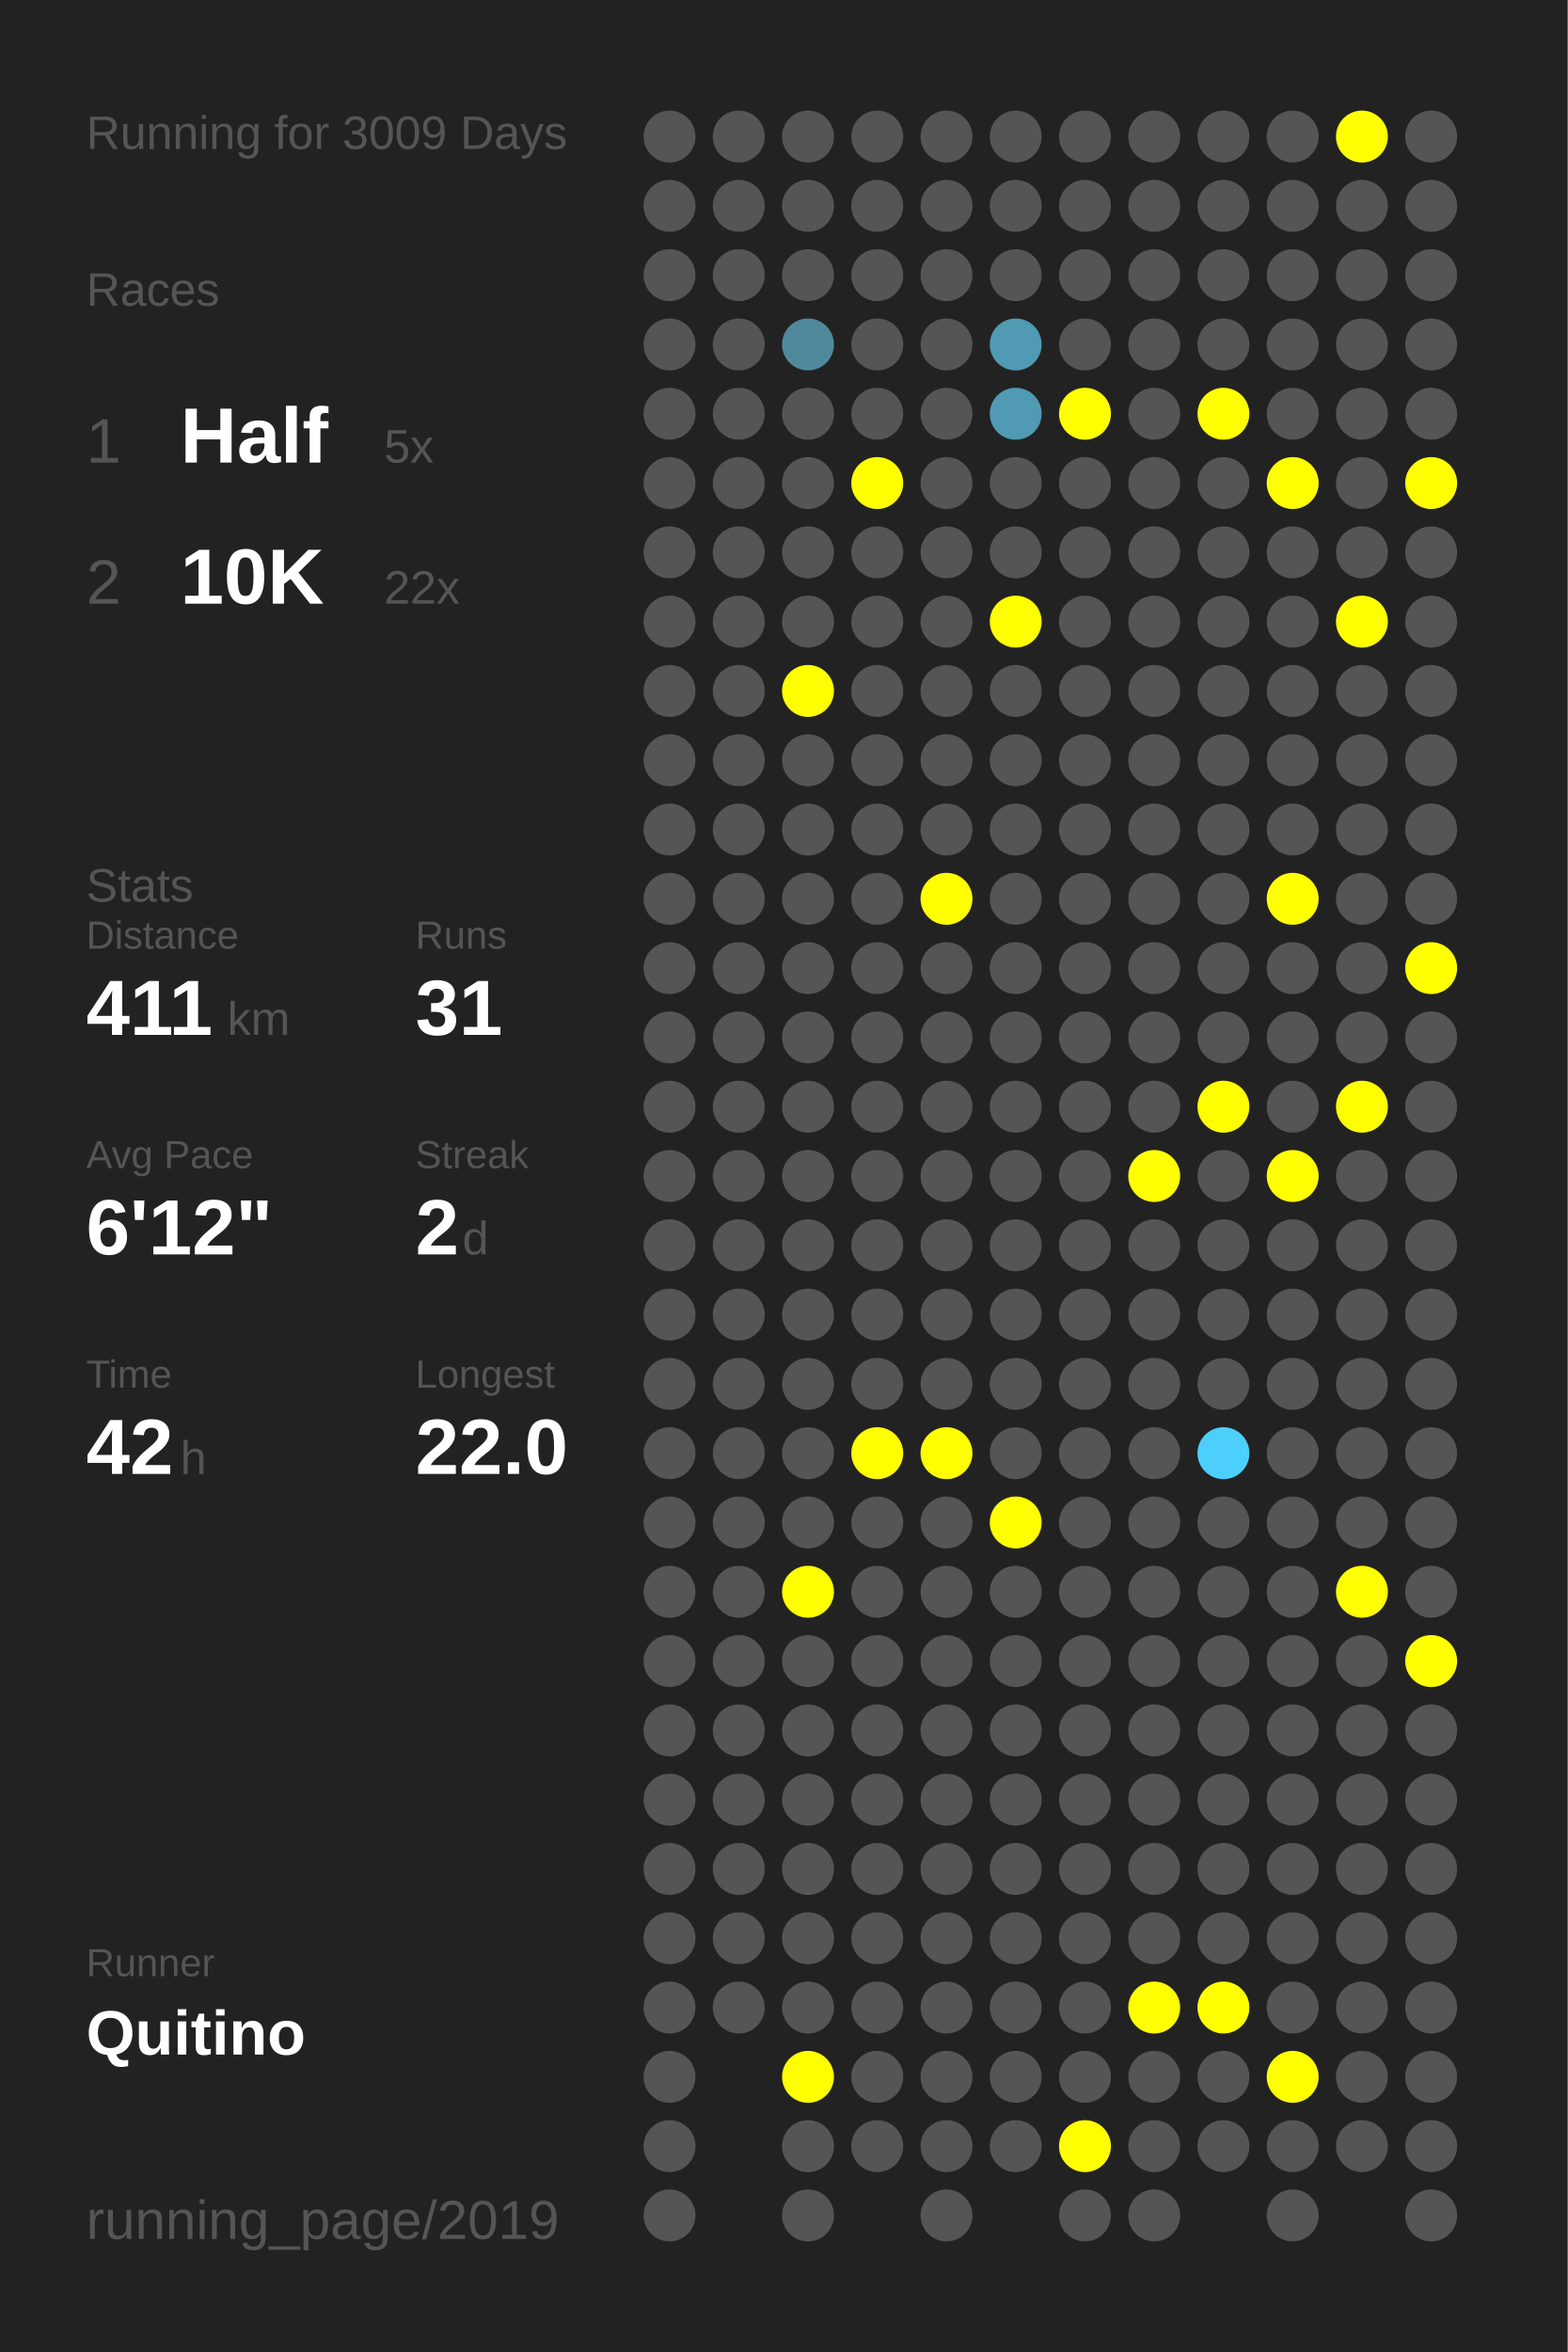
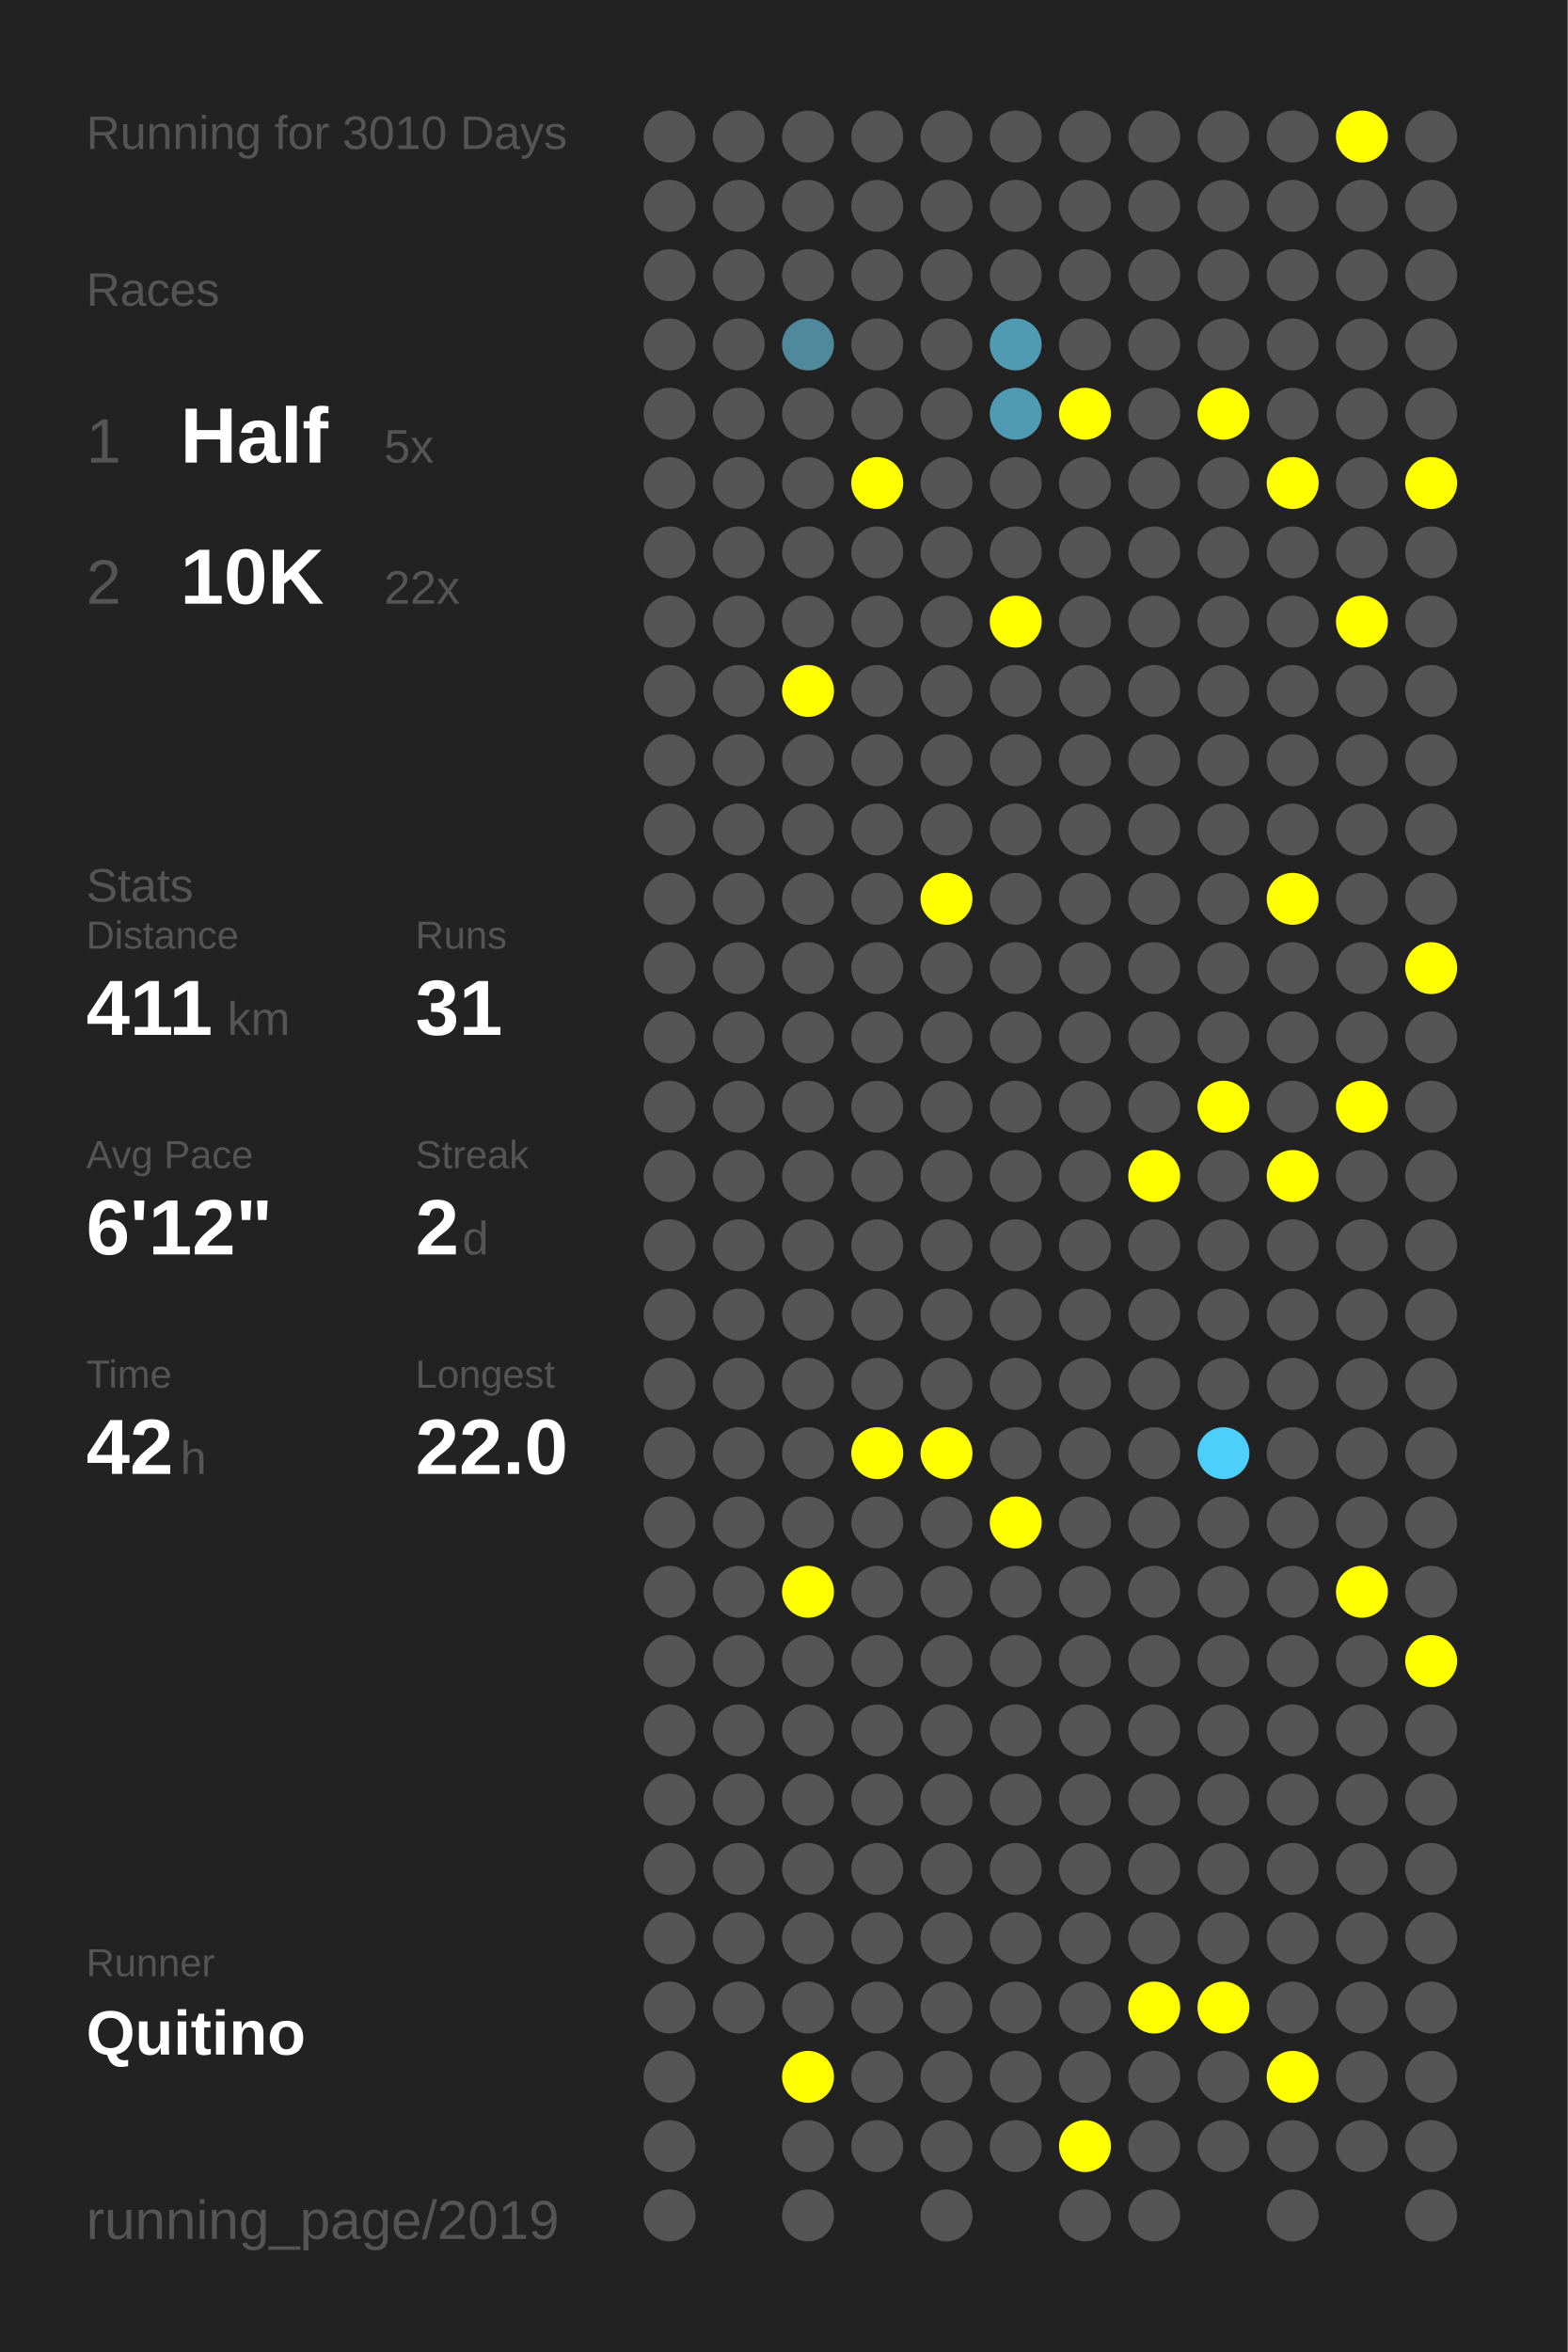
<svg xmlns="http://www.w3.org/2000/svg" baseProfile="full" height="300mm" version="1.1" viewBox="0,0,200,300" width="200mm">
  <defs />
  <rect fill="#222222" height="300" width="200" x="0" y="0" />
-   <text fill="#555555" style="font-size:6px; font-family:Arial;" x="11" y="19">Running for 3009 Days</text>
+   <text fill="#555555" style="font-size:6px; font-family:Arial;" x="11" y="19">Running for 3010 Days</text>
  <text fill="#555555" style="font-size:6px; font-family:Arial;" x="11" y="39">Races</text>
  <text fill="#555555" style="font-size:8px; font-family:Arial;" x="11" y="59">1</text>
  <text fill="#FFFFFF" style="font-size:10px; font-family:Arial; font-weight:bold;" x="23" y="59">Half</text>
  <text fill="#555555" style="font-size:6px; font-family:Arial;" x="49" y="59">5x</text>
  <text fill="#555555" style="font-size:8px; font-family:Arial;" x="11" y="77">2</text>
  <text fill="#FFFFFF" style="font-size:10px; font-family:Arial; font-weight:bold;" x="23" y="77">10K</text>
  <text fill="#555555" style="font-size:6px; font-family:Arial;" x="49" y="77">22x</text>
  <text fill="#555555" style="font-size:6px; font-family:Arial;" x="11" y="115">Stats</text>
  <text fill="#555555" style="font-size:5px; font-family:Arial;" x="11" y="121">Distance</text>
  <text fill="#FFFFFF" style="font-size:10px; font-family:Arial; font-weight:bold;" x="11" y="132">411</text>
  <text fill="#555555" style="font-size:6px; font-family:Arial;" x="29" y="132">km</text>
  <text fill="#555555" style="font-size:5px; font-family:Arial;" x="53" y="121">Runs</text>
  <text fill="#FFFFFF" style="font-size:10px; font-family:Arial; font-weight:bold;" x="53" y="132">31</text>
  <text fill="#555555" style="font-size:5px; font-family:Arial;" x="11" y="149">Avg Pace</text>
  <text fill="#FFFFFF" style="font-size:10px; font-family:Arial; font-weight:bold;" x="11" y="160">6'12"</text>
  <text fill="#555555" style="font-size:5px; font-family:Arial;" x="53" y="149">Streak</text>
  <text fill="#FFFFFF" style="font-size:10px; font-family:Arial; font-weight:bold;" x="53" y="160">2</text>
  <text fill="#555555" style="font-size:6px; font-family:Arial;" x="59" y="160">d</text>
  <text fill="#555555" style="font-size:5px; font-family:Arial;" x="11" y="177">Time</text>
  <text fill="#FFFFFF" style="font-size:10px; font-family:Arial; font-weight:bold;" x="11" y="188">42</text>
  <text fill="#555555" style="font-size:6px; font-family:Arial;" x="23" y="188">h</text>
  <text fill="#555555" style="font-size:5px; font-family:Arial;" x="53" y="177">Longest</text>
  <text fill="#FFFFFF" style="font-size:10px; font-family:Arial; font-weight:bold;" x="53" y="188">22.0</text>
  <text fill="#555555" style="font-size:5px; font-family:Arial;" x="11" y="252.065">Runner</text>
  <text fill="#FFFFFF" style="font-size:8px; font-family:Arial; font-weight:bold;" x="11" y="262.065">Quitino</text>
  <text fill="#555555" style="font-size:7px; font-family:Arial;" x="11" y="285.581">running_page/2019</text>
  <circle cx="85.417" cy="17.419" fill="#555555" r="3.312" />
  <circle cx="85.417" cy="26.258" fill="#555555" r="3.312" />
  <circle cx="85.417" cy="35.097" fill="#555555" r="3.312" />
  <circle cx="85.417" cy="43.935" fill="#555555" r="3.312" />
  <circle cx="85.417" cy="52.774" fill="#555555" r="3.312" />
  <circle cx="85.417" cy="61.613" fill="#555555" r="3.312" />
  <circle cx="85.417" cy="70.452" fill="#555555" r="3.312" />
  <circle cx="85.417" cy="79.29" fill="#555555" r="3.312" />
  <circle cx="85.417" cy="88.129" fill="#555555" r="3.312" />
  <circle cx="85.417" cy="96.968" fill="#555555" r="3.312" />
  <circle cx="85.417" cy="105.806" fill="#555555" r="3.312" />
  <circle cx="85.417" cy="114.645" fill="#555555" r="3.312" />
  <circle cx="85.417" cy="123.484" fill="#555555" r="3.312" />
  <circle cx="85.417" cy="132.323" fill="#555555" r="3.312" />
  <circle cx="85.417" cy="141.161" fill="#555555" r="3.312" />
  <circle cx="85.417" cy="150" fill="#555555" r="3.312" />
  <circle cx="85.417" cy="158.839" fill="#555555" r="3.312" />
  <circle cx="85.417" cy="167.677" fill="#555555" r="3.312" />
  <circle cx="85.417" cy="176.516" fill="#555555" r="3.312" />
  <circle cx="85.417" cy="185.355" fill="#555555" r="3.312" />
  <circle cx="85.417" cy="194.194" fill="#555555" r="3.312" />
  <circle cx="85.417" cy="203.032" fill="#555555" r="3.312" />
  <circle cx="85.417" cy="211.871" fill="#555555" r="3.312" />
  <circle cx="85.417" cy="220.71" fill="#555555" r="3.312" />
  <circle cx="85.417" cy="229.548" fill="#555555" r="3.312" />
  <circle cx="85.417" cy="238.387" fill="#555555" r="3.312" />
  <circle cx="85.417" cy="247.226" fill="#555555" r="3.312" />
  <circle cx="85.417" cy="256.065" fill="#555555" r="3.312" />
  <circle cx="85.417" cy="264.903" fill="#555555" r="3.312" />
  <circle cx="85.417" cy="273.742" fill="#555555" r="3.312" />
  <circle cx="85.417" cy="282.581" fill="#555555" r="3.312" />
  <circle cx="94.25" cy="17.419" fill="#555555" r="3.312" />
  <circle cx="94.25" cy="26.258" fill="#555555" r="3.312" />
  <circle cx="94.25" cy="35.097" fill="#555555" r="3.312" />
  <circle cx="94.25" cy="43.935" fill="#555555" r="3.312" />
  <circle cx="94.25" cy="52.774" fill="#555555" r="3.312" />
  <circle cx="94.25" cy="61.613" fill="#555555" r="3.312" />
  <circle cx="94.25" cy="70.452" fill="#555555" r="3.312" />
  <circle cx="94.25" cy="79.29" fill="#555555" r="3.312" />
  <circle cx="94.25" cy="88.129" fill="#555555" r="3.312" />
  <circle cx="94.25" cy="96.968" fill="#555555" r="3.312" />
  <circle cx="94.25" cy="105.806" fill="#555555" r="3.312" />
  <circle cx="94.25" cy="114.645" fill="#555555" r="3.312" />
  <circle cx="94.25" cy="123.484" fill="#555555" r="3.312" />
  <circle cx="94.25" cy="132.323" fill="#555555" r="3.312" />
  <circle cx="94.25" cy="141.161" fill="#555555" r="3.312" />
  <circle cx="94.25" cy="150" fill="#555555" r="3.312" />
  <circle cx="94.25" cy="158.839" fill="#555555" r="3.312" />
  <circle cx="94.25" cy="167.677" fill="#555555" r="3.312" />
  <circle cx="94.25" cy="176.516" fill="#555555" r="3.312" />
  <circle cx="94.25" cy="185.355" fill="#555555" r="3.312" />
  <circle cx="94.25" cy="194.194" fill="#555555" r="3.312" />
  <circle cx="94.25" cy="203.032" fill="#555555" r="3.312" />
  <circle cx="94.25" cy="211.871" fill="#555555" r="3.312" />
  <circle cx="94.25" cy="220.71" fill="#555555" r="3.312" />
  <circle cx="94.25" cy="229.548" fill="#555555" r="3.312" />
  <circle cx="94.25" cy="238.387" fill="#555555" r="3.312" />
  <circle cx="94.25" cy="247.226" fill="#555555" r="3.312" />
  <circle cx="94.25" cy="256.065" fill="#555555" r="3.312" />
  <circle cx="103.083" cy="17.419" fill="#555555" r="3.312" />
  <circle cx="103.083" cy="26.258" fill="#555555" r="3.312" />
  <circle cx="103.083" cy="35.097" fill="#555555" r="3.312" />
  <circle cx="103.083" cy="43.935" fill="#51899c" r="3.312" />
  <circle cx="103.083" cy="52.774" fill="#555555" r="3.312" />
  <circle cx="103.083" cy="61.613" fill="#555555" r="3.312" />
  <circle cx="103.083" cy="70.452" fill="#555555" r="3.312" />
  <circle cx="103.083" cy="79.29" fill="#555555" r="3.312" />
  <circle cx="103.083" cy="88.129" fill="#FFFF00" r="3.312" />
  <circle cx="103.083" cy="96.968" fill="#555555" r="3.312" />
  <circle cx="103.083" cy="105.806" fill="#555555" r="3.312" />
  <circle cx="103.083" cy="114.645" fill="#555555" r="3.312" />
  <circle cx="103.083" cy="123.484" fill="#555555" r="3.312" />
  <circle cx="103.083" cy="132.323" fill="#555555" r="3.312" />
  <circle cx="103.083" cy="141.161" fill="#555555" r="3.312" />
  <circle cx="103.083" cy="150" fill="#555555" r="3.312" />
  <circle cx="103.083" cy="158.839" fill="#555555" r="3.312" />
  <circle cx="103.083" cy="167.677" fill="#555555" r="3.312" />
  <circle cx="103.083" cy="176.516" fill="#555555" r="3.312" />
  <circle cx="103.083" cy="185.355" fill="#555555" r="3.312" />
  <circle cx="103.083" cy="194.194" fill="#555555" r="3.312" />
  <circle cx="103.083" cy="203.032" fill="#FFFF00" r="3.312" />
  <circle cx="103.083" cy="211.871" fill="#555555" r="3.312" />
  <circle cx="103.083" cy="220.71" fill="#555555" r="3.312" />
  <circle cx="103.083" cy="229.548" fill="#555555" r="3.312" />
  <circle cx="103.083" cy="238.387" fill="#555555" r="3.312" />
  <circle cx="103.083" cy="247.226" fill="#555555" r="3.312" />
  <circle cx="103.083" cy="256.065" fill="#555555" r="3.312" />
  <circle cx="103.083" cy="264.903" fill="#FFFF00" r="3.312" />
  <circle cx="103.083" cy="273.742" fill="#555555" r="3.312" />
  <circle cx="103.083" cy="282.581" fill="#555555" r="3.312" />
  <circle cx="111.917" cy="17.419" fill="#555555" r="3.312" />
  <circle cx="111.917" cy="26.258" fill="#555555" r="3.312" />
  <circle cx="111.917" cy="35.097" fill="#555555" r="3.312" />
  <circle cx="111.917" cy="43.935" fill="#555555" r="3.312" />
  <circle cx="111.917" cy="52.774" fill="#555555" r="3.312" />
  <circle cx="111.917" cy="61.613" fill="#FFFF00" r="3.312" />
  <circle cx="111.917" cy="70.452" fill="#555555" r="3.312" />
  <circle cx="111.917" cy="79.29" fill="#555555" r="3.312" />
  <circle cx="111.917" cy="88.129" fill="#555555" r="3.312" />
  <circle cx="111.917" cy="96.968" fill="#555555" r="3.312" />
  <circle cx="111.917" cy="105.806" fill="#555555" r="3.312" />
  <circle cx="111.917" cy="114.645" fill="#555555" r="3.312" />
  <circle cx="111.917" cy="123.484" fill="#555555" r="3.312" />
  <circle cx="111.917" cy="132.323" fill="#555555" r="3.312" />
  <circle cx="111.917" cy="141.161" fill="#555555" r="3.312" />
  <circle cx="111.917" cy="150" fill="#555555" r="3.312" />
  <circle cx="111.917" cy="158.839" fill="#555555" r="3.312" />
  <circle cx="111.917" cy="167.677" fill="#555555" r="3.312" />
  <circle cx="111.917" cy="176.516" fill="#555555" r="3.312" />
  <circle cx="111.917" cy="185.355" fill="#FFFF00" r="3.312" />
  <circle cx="111.917" cy="194.194" fill="#555555" r="3.312" />
  <circle cx="111.917" cy="203.032" fill="#555555" r="3.312" />
  <circle cx="111.917" cy="211.871" fill="#555555" r="3.312" />
  <circle cx="111.917" cy="220.71" fill="#555555" r="3.312" />
  <circle cx="111.917" cy="229.548" fill="#555555" r="3.312" />
  <circle cx="111.917" cy="238.387" fill="#555555" r="3.312" />
  <circle cx="111.917" cy="247.226" fill="#555555" r="3.312" />
  <circle cx="111.917" cy="256.065" fill="#555555" r="3.312" />
  <circle cx="111.917" cy="264.903" fill="#555555" r="3.312" />
  <circle cx="111.917" cy="273.742" fill="#555555" r="3.312" />
  <circle cx="120.75" cy="17.419" fill="#555555" r="3.312" />
  <circle cx="120.75" cy="26.258" fill="#555555" r="3.312" />
  <circle cx="120.75" cy="35.097" fill="#555555" r="3.312" />
  <circle cx="120.75" cy="43.935" fill="#555555" r="3.312" />
  <circle cx="120.75" cy="52.774" fill="#555555" r="3.312" />
  <circle cx="120.75" cy="61.613" fill="#555555" r="3.312" />
  <circle cx="120.75" cy="70.452" fill="#555555" r="3.312" />
  <circle cx="120.75" cy="79.29" fill="#555555" r="3.312" />
  <circle cx="120.75" cy="88.129" fill="#555555" r="3.312" />
  <circle cx="120.75" cy="96.968" fill="#555555" r="3.312" />
  <circle cx="120.75" cy="105.806" fill="#555555" r="3.312" />
  <circle cx="120.75" cy="114.645" fill="#FFFF00" r="3.312" />
  <circle cx="120.75" cy="123.484" fill="#555555" r="3.312" />
  <circle cx="120.75" cy="132.323" fill="#555555" r="3.312" />
  <circle cx="120.75" cy="141.161" fill="#555555" r="3.312" />
  <circle cx="120.75" cy="150" fill="#555555" r="3.312" />
  <circle cx="120.75" cy="158.839" fill="#555555" r="3.312" />
  <circle cx="120.75" cy="167.677" fill="#555555" r="3.312" />
  <circle cx="120.75" cy="176.516" fill="#555555" r="3.312" />
  <circle cx="120.75" cy="185.355" fill="#FFFF00" r="3.312" />
  <circle cx="120.75" cy="194.194" fill="#555555" r="3.312" />
  <circle cx="120.75" cy="203.032" fill="#555555" r="3.312" />
  <circle cx="120.75" cy="211.871" fill="#555555" r="3.312" />
  <circle cx="120.75" cy="220.71" fill="#555555" r="3.312" />
  <circle cx="120.75" cy="229.548" fill="#555555" r="3.312" />
  <circle cx="120.75" cy="238.387" fill="#555555" r="3.312" />
  <circle cx="120.75" cy="247.226" fill="#555555" r="3.312" />
  <circle cx="120.75" cy="256.065" fill="#555555" r="3.312" />
  <circle cx="120.75" cy="264.903" fill="#555555" r="3.312" />
  <circle cx="120.75" cy="273.742" fill="#555555" r="3.312" />
  <circle cx="120.75" cy="282.581" fill="#555555" r="3.312" />
  <circle cx="129.583" cy="17.419" fill="#555555" r="3.312" />
  <circle cx="129.583" cy="26.258" fill="#555555" r="3.312" />
  <circle cx="129.583" cy="35.097" fill="#555555" r="3.312" />
  <circle cx="129.583" cy="43.935" fill="#509ab3" r="3.312" />
  <circle cx="129.583" cy="52.774" fill="#509ab3" r="3.312" />
  <circle cx="129.583" cy="61.613" fill="#555555" r="3.312" />
  <circle cx="129.583" cy="70.452" fill="#555555" r="3.312" />
  <circle cx="129.583" cy="79.29" fill="#FFFF00" r="3.312" />
  <circle cx="129.583" cy="88.129" fill="#555555" r="3.312" />
  <circle cx="129.583" cy="96.968" fill="#555555" r="3.312" />
  <circle cx="129.583" cy="105.806" fill="#555555" r="3.312" />
  <circle cx="129.583" cy="114.645" fill="#555555" r="3.312" />
  <circle cx="129.583" cy="123.484" fill="#555555" r="3.312" />
  <circle cx="129.583" cy="132.323" fill="#555555" r="3.312" />
  <circle cx="129.583" cy="141.161" fill="#555555" r="3.312" />
  <circle cx="129.583" cy="150" fill="#555555" r="3.312" />
  <circle cx="129.583" cy="158.839" fill="#555555" r="3.312" />
  <circle cx="129.583" cy="167.677" fill="#555555" r="3.312" />
  <circle cx="129.583" cy="176.516" fill="#555555" r="3.312" />
  <circle cx="129.583" cy="185.355" fill="#555555" r="3.312" />
  <circle cx="129.583" cy="194.194" fill="#FFFF00" r="3.312" />
  <circle cx="129.583" cy="203.032" fill="#555555" r="3.312" />
  <circle cx="129.583" cy="211.871" fill="#555555" r="3.312" />
  <circle cx="129.583" cy="220.71" fill="#555555" r="3.312" />
  <circle cx="129.583" cy="229.548" fill="#555555" r="3.312" />
  <circle cx="129.583" cy="238.387" fill="#555555" r="3.312" />
  <circle cx="129.583" cy="247.226" fill="#555555" r="3.312" />
  <circle cx="129.583" cy="256.065" fill="#555555" r="3.312" />
  <circle cx="129.583" cy="264.903" fill="#555555" r="3.312" />
  <circle cx="129.583" cy="273.742" fill="#555555" r="3.312" />
  <circle cx="138.417" cy="17.419" fill="#555555" r="3.312" />
  <circle cx="138.417" cy="26.258" fill="#555555" r="3.312" />
  <circle cx="138.417" cy="35.097" fill="#555555" r="3.312" />
  <circle cx="138.417" cy="43.935" fill="#555555" r="3.312" />
  <circle cx="138.417" cy="52.774" fill="#FFFF00" r="3.312" />
  <circle cx="138.417" cy="61.613" fill="#555555" r="3.312" />
  <circle cx="138.417" cy="70.452" fill="#555555" r="3.312" />
  <circle cx="138.417" cy="79.29" fill="#555555" r="3.312" />
  <circle cx="138.417" cy="88.129" fill="#555555" r="3.312" />
  <circle cx="138.417" cy="96.968" fill="#555555" r="3.312" />
  <circle cx="138.417" cy="105.806" fill="#555555" r="3.312" />
  <circle cx="138.417" cy="114.645" fill="#555555" r="3.312" />
  <circle cx="138.417" cy="123.484" fill="#555555" r="3.312" />
  <circle cx="138.417" cy="132.323" fill="#555555" r="3.312" />
  <circle cx="138.417" cy="141.161" fill="#555555" r="3.312" />
  <circle cx="138.417" cy="150" fill="#555555" r="3.312" />
  <circle cx="138.417" cy="158.839" fill="#555555" r="3.312" />
  <circle cx="138.417" cy="167.677" fill="#555555" r="3.312" />
  <circle cx="138.417" cy="176.516" fill="#555555" r="3.312" />
  <circle cx="138.417" cy="185.355" fill="#555555" r="3.312" />
  <circle cx="138.417" cy="194.194" fill="#555555" r="3.312" />
  <circle cx="138.417" cy="203.032" fill="#555555" r="3.312" />
  <circle cx="138.417" cy="211.871" fill="#555555" r="3.312" />
  <circle cx="138.417" cy="220.71" fill="#555555" r="3.312" />
  <circle cx="138.417" cy="229.548" fill="#555555" r="3.312" />
  <circle cx="138.417" cy="238.387" fill="#555555" r="3.312" />
  <circle cx="138.417" cy="247.226" fill="#555555" r="3.312" />
  <circle cx="138.417" cy="256.065" fill="#555555" r="3.312" />
  <circle cx="138.417" cy="264.903" fill="#555555" r="3.312" />
  <circle cx="138.417" cy="273.742" fill="#FFFF00" r="3.312" />
  <circle cx="138.417" cy="282.581" fill="#555555" r="3.312" />
  <circle cx="147.25" cy="17.419" fill="#555555" r="3.312" />
  <circle cx="147.25" cy="26.258" fill="#555555" r="3.312" />
  <circle cx="147.25" cy="35.097" fill="#555555" r="3.312" />
  <circle cx="147.25" cy="43.935" fill="#555555" r="3.312" />
  <circle cx="147.25" cy="52.774" fill="#555555" r="3.312" />
  <circle cx="147.25" cy="61.613" fill="#555555" r="3.312" />
  <circle cx="147.25" cy="70.452" fill="#555555" r="3.312" />
  <circle cx="147.25" cy="79.29" fill="#555555" r="3.312" />
  <circle cx="147.25" cy="88.129" fill="#555555" r="3.312" />
  <circle cx="147.25" cy="96.968" fill="#555555" r="3.312" />
  <circle cx="147.25" cy="105.806" fill="#555555" r="3.312" />
  <circle cx="147.25" cy="114.645" fill="#555555" r="3.312" />
  <circle cx="147.25" cy="123.484" fill="#555555" r="3.312" />
  <circle cx="147.25" cy="132.323" fill="#555555" r="3.312" />
  <circle cx="147.25" cy="141.161" fill="#555555" r="3.312" />
  <circle cx="147.25" cy="150" fill="#FFFF00" r="3.312" />
  <circle cx="147.25" cy="158.839" fill="#555555" r="3.312" />
  <circle cx="147.25" cy="167.677" fill="#555555" r="3.312" />
  <circle cx="147.25" cy="176.516" fill="#555555" r="3.312" />
  <circle cx="147.25" cy="185.355" fill="#555555" r="3.312" />
  <circle cx="147.25" cy="194.194" fill="#555555" r="3.312" />
  <circle cx="147.25" cy="203.032" fill="#555555" r="3.312" />
  <circle cx="147.25" cy="211.871" fill="#555555" r="3.312" />
  <circle cx="147.25" cy="220.71" fill="#555555" r="3.312" />
  <circle cx="147.25" cy="229.548" fill="#555555" r="3.312" />
  <circle cx="147.25" cy="238.387" fill="#555555" r="3.312" />
  <circle cx="147.25" cy="247.226" fill="#555555" r="3.312" />
  <circle cx="147.25" cy="256.065" fill="#FFFF00" r="3.312" />
  <circle cx="147.25" cy="264.903" fill="#555555" r="3.312" />
  <circle cx="147.25" cy="273.742" fill="#555555" r="3.312" />
  <circle cx="147.25" cy="282.581" fill="#555555" r="3.312" />
  <circle cx="156.083" cy="17.419" fill="#555555" r="3.312" />
  <circle cx="156.083" cy="26.258" fill="#555555" r="3.312" />
  <circle cx="156.083" cy="35.097" fill="#555555" r="3.312" />
  <circle cx="156.083" cy="43.935" fill="#555555" r="3.312" />
  <circle cx="156.083" cy="52.774" fill="#FFFF00" r="3.312" />
  <circle cx="156.083" cy="61.613" fill="#555555" r="3.312" />
  <circle cx="156.083" cy="70.452" fill="#555555" r="3.312" />
  <circle cx="156.083" cy="79.29" fill="#555555" r="3.312" />
  <circle cx="156.083" cy="88.129" fill="#555555" r="3.312" />
  <circle cx="156.083" cy="96.968" fill="#555555" r="3.312" />
  <circle cx="156.083" cy="105.806" fill="#555555" r="3.312" />
  <circle cx="156.083" cy="114.645" fill="#555555" r="3.312" />
  <circle cx="156.083" cy="123.484" fill="#555555" r="3.312" />
  <circle cx="156.083" cy="132.323" fill="#555555" r="3.312" />
  <circle cx="156.083" cy="141.161" fill="#FFFF00" r="3.312" />
  <circle cx="156.083" cy="150" fill="#555555" r="3.312" />
  <circle cx="156.083" cy="158.839" fill="#555555" r="3.312" />
  <circle cx="156.083" cy="167.677" fill="#555555" r="3.312" />
  <circle cx="156.083" cy="176.516" fill="#555555" r="3.312" />
  <circle cx="156.083" cy="185.355" fill="#4dcffb" r="3.312" />
  <circle cx="156.083" cy="194.194" fill="#555555" r="3.312" />
  <circle cx="156.083" cy="203.032" fill="#555555" r="3.312" />
  <circle cx="156.083" cy="211.871" fill="#555555" r="3.312" />
  <circle cx="156.083" cy="220.71" fill="#555555" r="3.312" />
  <circle cx="156.083" cy="229.548" fill="#555555" r="3.312" />
  <circle cx="156.083" cy="238.387" fill="#555555" r="3.312" />
  <circle cx="156.083" cy="247.226" fill="#555555" r="3.312" />
  <circle cx="156.083" cy="256.065" fill="#FFFF00" r="3.312" />
  <circle cx="156.083" cy="264.903" fill="#555555" r="3.312" />
  <circle cx="156.083" cy="273.742" fill="#555555" r="3.312" />
  <circle cx="164.917" cy="17.419" fill="#555555" r="3.312" />
  <circle cx="164.917" cy="26.258" fill="#555555" r="3.312" />
  <circle cx="164.917" cy="35.097" fill="#555555" r="3.312" />
  <circle cx="164.917" cy="43.935" fill="#555555" r="3.312" />
  <circle cx="164.917" cy="52.774" fill="#555555" r="3.312" />
  <circle cx="164.917" cy="61.613" fill="#FFFF00" r="3.312" />
  <circle cx="164.917" cy="70.452" fill="#555555" r="3.312" />
  <circle cx="164.917" cy="79.29" fill="#555555" r="3.312" />
  <circle cx="164.917" cy="88.129" fill="#555555" r="3.312" />
  <circle cx="164.917" cy="96.968" fill="#555555" r="3.312" />
  <circle cx="164.917" cy="105.806" fill="#555555" r="3.312" />
  <circle cx="164.917" cy="114.645" fill="#FFFF00" r="3.312" />
  <circle cx="164.917" cy="123.484" fill="#555555" r="3.312" />
  <circle cx="164.917" cy="132.323" fill="#555555" r="3.312" />
  <circle cx="164.917" cy="141.161" fill="#555555" r="3.312" />
  <circle cx="164.917" cy="150" fill="#FFFF00" r="3.312" />
  <circle cx="164.917" cy="158.839" fill="#555555" r="3.312" />
  <circle cx="164.917" cy="167.677" fill="#555555" r="3.312" />
  <circle cx="164.917" cy="176.516" fill="#555555" r="3.312" />
  <circle cx="164.917" cy="185.355" fill="#555555" r="3.312" />
  <circle cx="164.917" cy="194.194" fill="#555555" r="3.312" />
  <circle cx="164.917" cy="203.032" fill="#555555" r="3.312" />
  <circle cx="164.917" cy="211.871" fill="#555555" r="3.312" />
  <circle cx="164.917" cy="220.71" fill="#555555" r="3.312" />
  <circle cx="164.917" cy="229.548" fill="#555555" r="3.312" />
  <circle cx="164.917" cy="238.387" fill="#555555" r="3.312" />
  <circle cx="164.917" cy="247.226" fill="#555555" r="3.312" />
  <circle cx="164.917" cy="256.065" fill="#555555" r="3.312" />
  <circle cx="164.917" cy="264.903" fill="#FFFF00" r="3.312" />
  <circle cx="164.917" cy="273.742" fill="#555555" r="3.312" />
  <circle cx="164.917" cy="282.581" fill="#555555" r="3.312" />
  <circle cx="173.75" cy="17.419" fill="#FFFF00" r="3.312" />
  <circle cx="173.75" cy="26.258" fill="#555555" r="3.312" />
  <circle cx="173.75" cy="35.097" fill="#555555" r="3.312" />
  <circle cx="173.75" cy="43.935" fill="#555555" r="3.312" />
  <circle cx="173.75" cy="52.774" fill="#555555" r="3.312" />
  <circle cx="173.75" cy="61.613" fill="#555555" r="3.312" />
  <circle cx="173.75" cy="70.452" fill="#555555" r="3.312" />
  <circle cx="173.75" cy="79.29" fill="#FFFF00" r="3.312" />
  <circle cx="173.75" cy="88.129" fill="#555555" r="3.312" />
  <circle cx="173.75" cy="96.968" fill="#555555" r="3.312" />
  <circle cx="173.75" cy="105.806" fill="#555555" r="3.312" />
  <circle cx="173.75" cy="114.645" fill="#555555" r="3.312" />
  <circle cx="173.75" cy="123.484" fill="#555555" r="3.312" />
  <circle cx="173.75" cy="132.323" fill="#555555" r="3.312" />
  <circle cx="173.75" cy="141.161" fill="#FFFF00" r="3.312" />
  <circle cx="173.75" cy="150" fill="#555555" r="3.312" />
  <circle cx="173.75" cy="158.839" fill="#555555" r="3.312" />
  <circle cx="173.75" cy="167.677" fill="#555555" r="3.312" />
  <circle cx="173.75" cy="176.516" fill="#555555" r="3.312" />
  <circle cx="173.75" cy="185.355" fill="#555555" r="3.312" />
  <circle cx="173.75" cy="194.194" fill="#555555" r="3.312" />
  <circle cx="173.75" cy="203.032" fill="#FFFF00" r="3.312" />
  <circle cx="173.75" cy="211.871" fill="#555555" r="3.312" />
  <circle cx="173.75" cy="220.71" fill="#555555" r="3.312" />
  <circle cx="173.75" cy="229.548" fill="#555555" r="3.312" />
  <circle cx="173.75" cy="238.387" fill="#555555" r="3.312" />
  <circle cx="173.75" cy="247.226" fill="#555555" r="3.312" />
  <circle cx="173.75" cy="256.065" fill="#555555" r="3.312" />
  <circle cx="173.75" cy="264.903" fill="#555555" r="3.312" />
  <circle cx="173.75" cy="273.742" fill="#555555" r="3.312" />
  <circle cx="182.583" cy="17.419" fill="#555555" r="3.312" />
  <circle cx="182.583" cy="26.258" fill="#555555" r="3.312" />
  <circle cx="182.583" cy="35.097" fill="#555555" r="3.312" />
  <circle cx="182.583" cy="43.935" fill="#555555" r="3.312" />
  <circle cx="182.583" cy="52.774" fill="#555555" r="3.312" />
  <circle cx="182.583" cy="61.613" fill="#FFFF00" r="3.312" />
  <circle cx="182.583" cy="70.452" fill="#555555" r="3.312" />
  <circle cx="182.583" cy="79.29" fill="#555555" r="3.312" />
  <circle cx="182.583" cy="88.129" fill="#555555" r="3.312" />
  <circle cx="182.583" cy="96.968" fill="#555555" r="3.312" />
  <circle cx="182.583" cy="105.806" fill="#555555" r="3.312" />
  <circle cx="182.583" cy="114.645" fill="#555555" r="3.312" />
  <circle cx="182.583" cy="123.484" fill="#FFFF00" r="3.312" />
  <circle cx="182.583" cy="132.323" fill="#555555" r="3.312" />
  <circle cx="182.583" cy="141.161" fill="#555555" r="3.312" />
  <circle cx="182.583" cy="150" fill="#555555" r="3.312" />
  <circle cx="182.583" cy="158.839" fill="#555555" r="3.312" />
  <circle cx="182.583" cy="167.677" fill="#555555" r="3.312" />
  <circle cx="182.583" cy="176.516" fill="#555555" r="3.312" />
  <circle cx="182.583" cy="185.355" fill="#555555" r="3.312" />
  <circle cx="182.583" cy="194.194" fill="#555555" r="3.312" />
  <circle cx="182.583" cy="203.032" fill="#555555" r="3.312" />
  <circle cx="182.583" cy="211.871" fill="#FFFF00" r="3.312" />
  <circle cx="182.583" cy="220.71" fill="#555555" r="3.312" />
  <circle cx="182.583" cy="229.548" fill="#555555" r="3.312" />
  <circle cx="182.583" cy="238.387" fill="#555555" r="3.312" />
  <circle cx="182.583" cy="247.226" fill="#555555" r="3.312" />
  <circle cx="182.583" cy="256.065" fill="#555555" r="3.312" />
  <circle cx="182.583" cy="264.903" fill="#555555" r="3.312" />
  <circle cx="182.583" cy="273.742" fill="#555555" r="3.312" />
  <circle cx="182.583" cy="282.581" fill="#555555" r="3.312" />
</svg>
